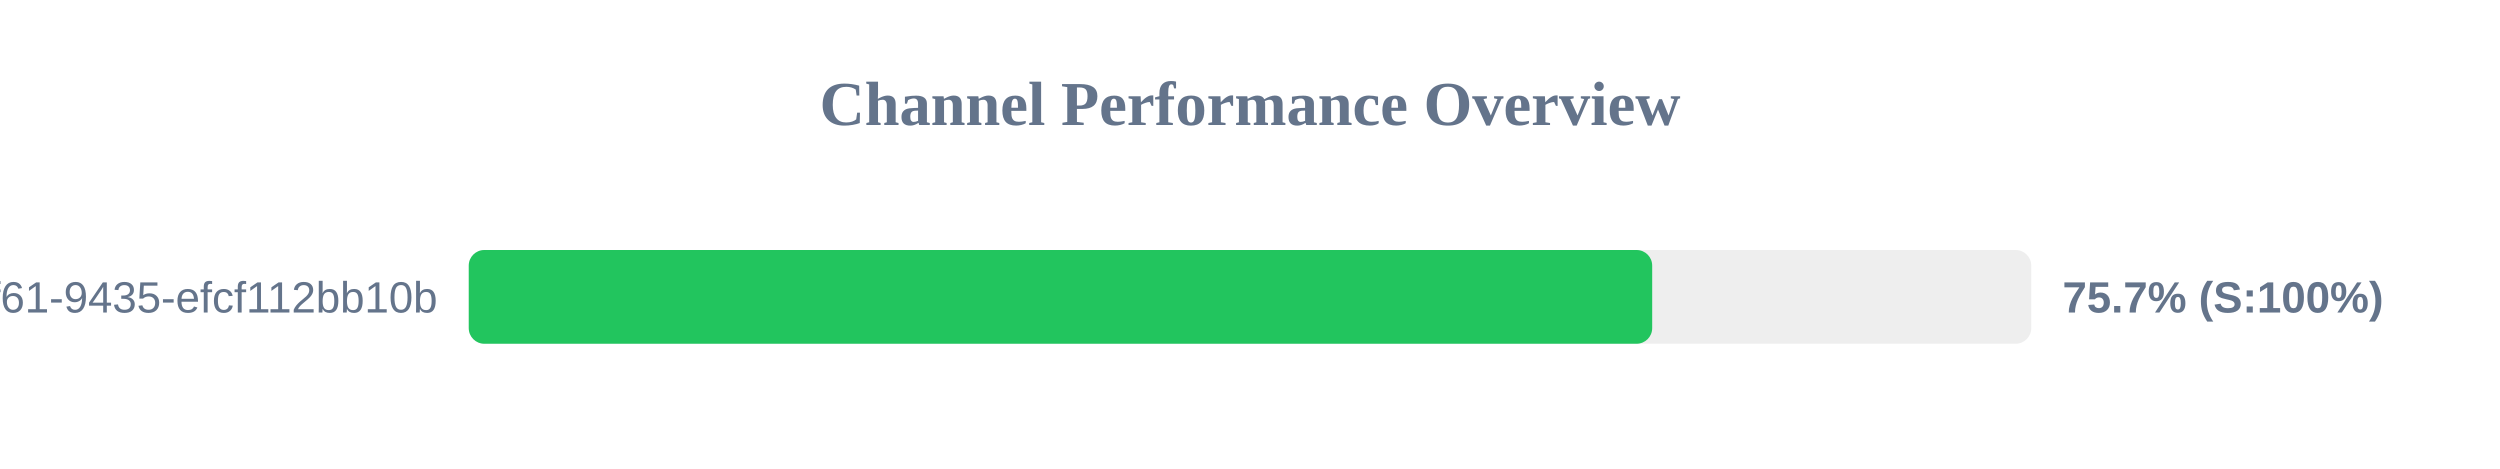
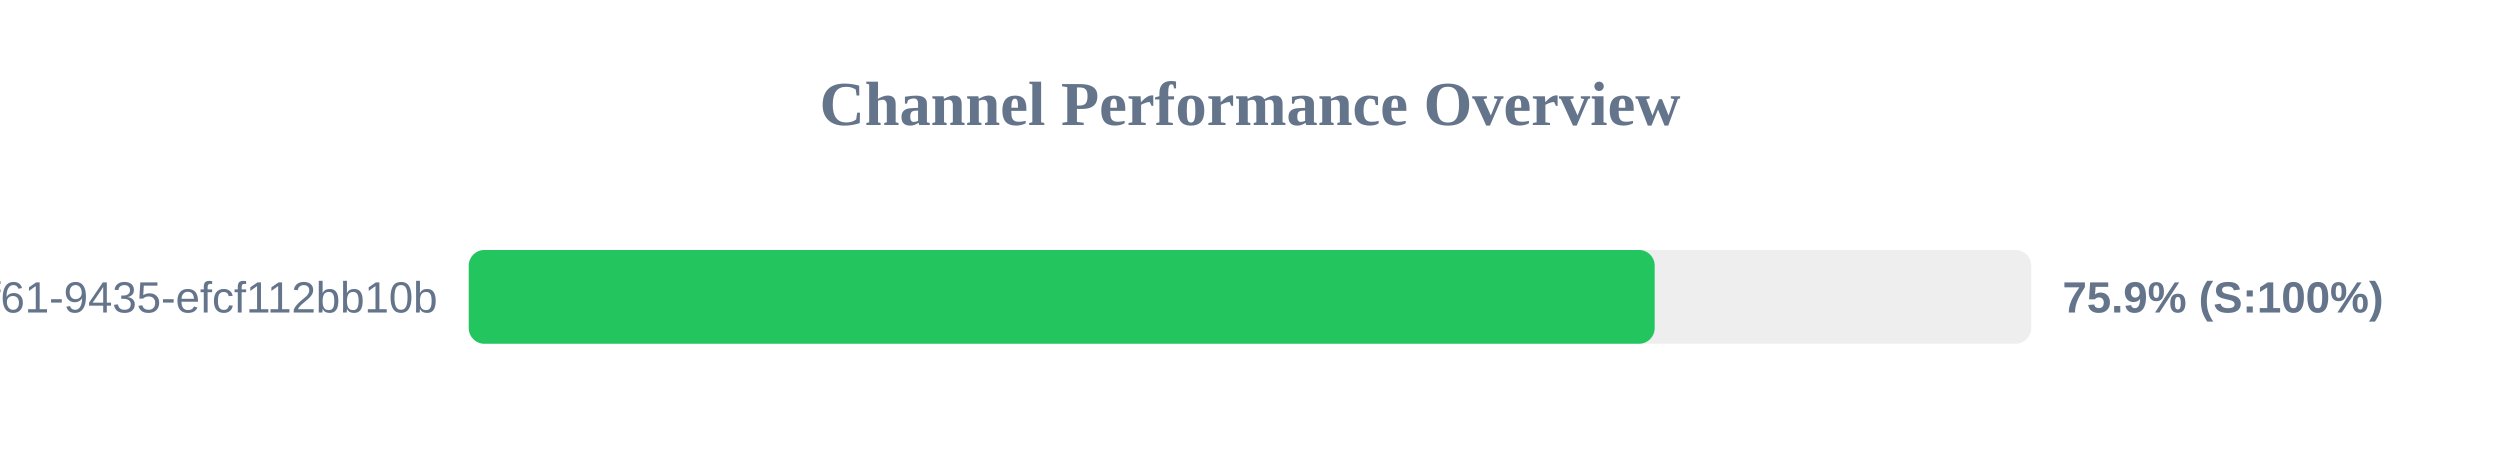
<svg xmlns="http://www.w3.org/2000/svg" width="800" height="150" version="1.1">
  <style>
        .row { font: 14px Arial; fill: #64748b; }
        .score { font: bold 14px Arial; fill: #64748b; }
    </style>
  <text x="400" y="40" text-anchor="middle" font-size="20px" font-weight="bold" fill="#64748b">Channel Performance Overview</text>
  <rect x="150" y="80" width="500" height="30" fill="#eee" rx="5" />
-   <rect x="150" y="80" width="378.7" height="30" fill="#22c55e" rx="5" />
+   <rect x="150" y="80" width="379.5" height="30" fill="#22c55e" rx="5" />
  <text x="140" y="100" text-anchor="end" class="row">?uuid=07c122ad-50b2-4f61-9435-efcf112bb10b</text>
-   <text x="660" y="100" text-anchor="start" class="score">75.7% (S:100%)</text>
+   <text x="660" y="100" text-anchor="start" class="score">75.9% (S:100%)</text>
</svg>
